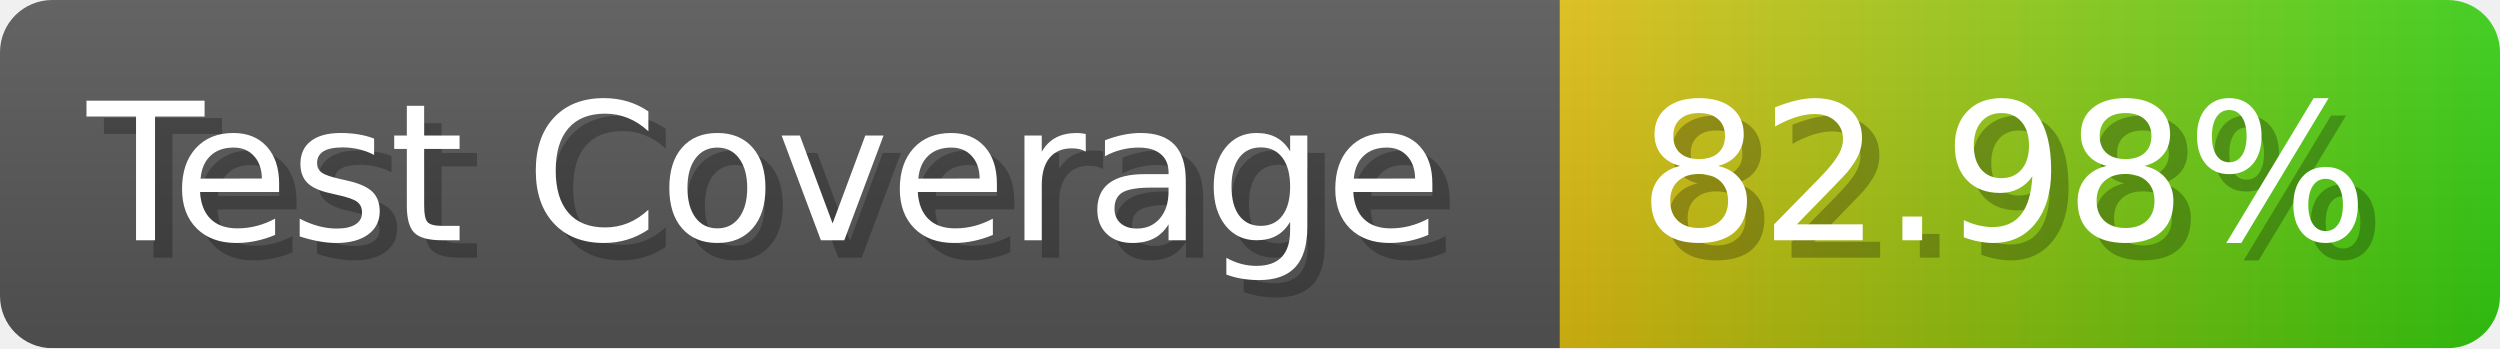
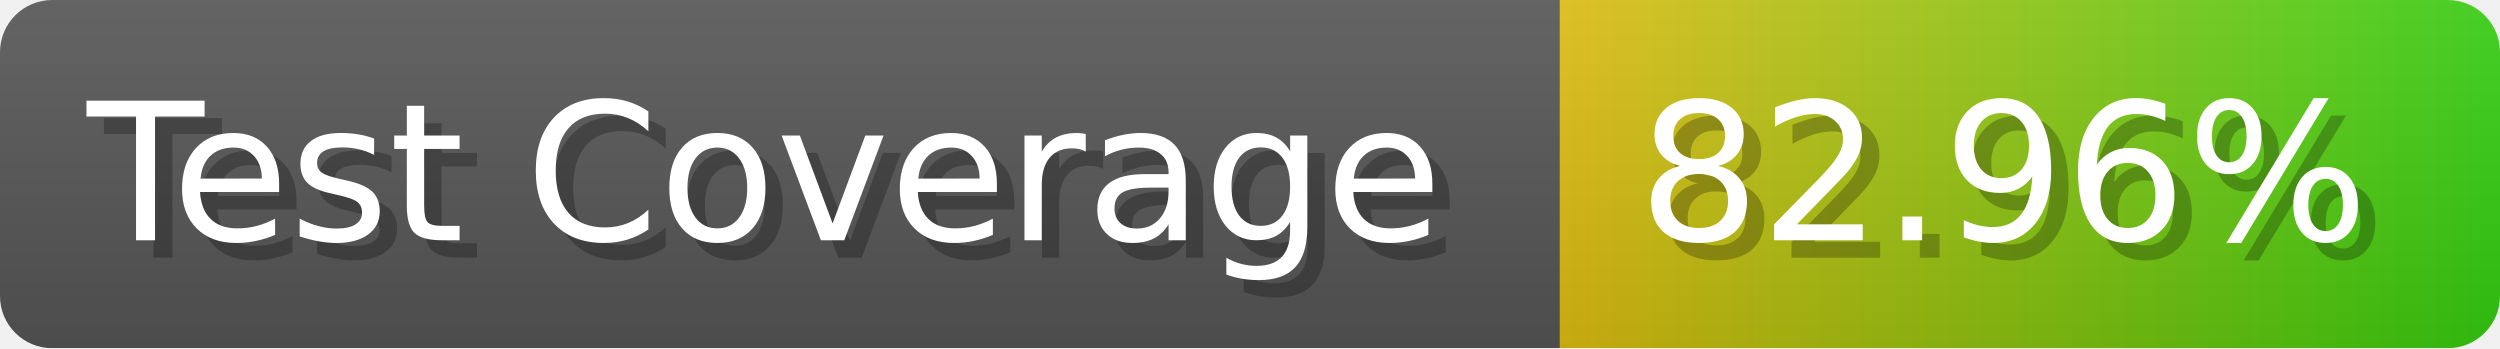
- <svg xmlns="http://www.w3.org/2000/svg" width="143.6" height="20" viewBox="0 0 1436 200" role="img" aria-label="Test Coverage: 82.98%">
+ <svg xmlns="http://www.w3.org/2000/svg" width="143.6" height="20" viewBox="0 0 1436 200" role="img" aria-label="Test Coverage: 82.96%">
  <linearGradient id="a" x2="0" y2="100%">
    <stop offset="0" stop-opacity=".1" stop-color="#EEE" />
    <stop offset="1" stop-opacity=".1" />
  </linearGradient>
  <mask id="m">
    <rect width="1436" height="200" rx="30" fill="#FFF" />
  </mask>
  <g mask="url(#m)">
    <rect width="896" height="200" fill="#555" />
    <rect width="540" height="200" fill="url(#x)" x="896" />
    <rect width="1436" height="200" fill="url(#a)" />
  </g>
  <g aria-hidden="true" fill="#fff" text-anchor="start" font-family="Verdana,DejaVu Sans,sans-serif" font-size="110">
    <text x="60" y="148" textLength="796" fill="#000" opacity="0.25">Test Coverage</text>
    <text x="50" y="138" textLength="796">Test Coverage</text>
-     <text x="951" y="148" textLength="440" fill="#000" opacity="0.25">82.98%</text>
-     <text x="941" y="138" textLength="440">82.98%</text>
+     <text x="951" y="148" textLength="440" fill="#000" opacity="0.25">82.96%</text>
+     <text x="941" y="138" textLength="440">82.96%</text>
  </g>
  <linearGradient id="x" x1="0%" y1="0%" x2="100%" y2="0%">
    <stop offset="0%" style="stop-color:#DB1" />
    <stop offset="100%" style="stop-color:#3C1" />
  </linearGradient>
</svg>
